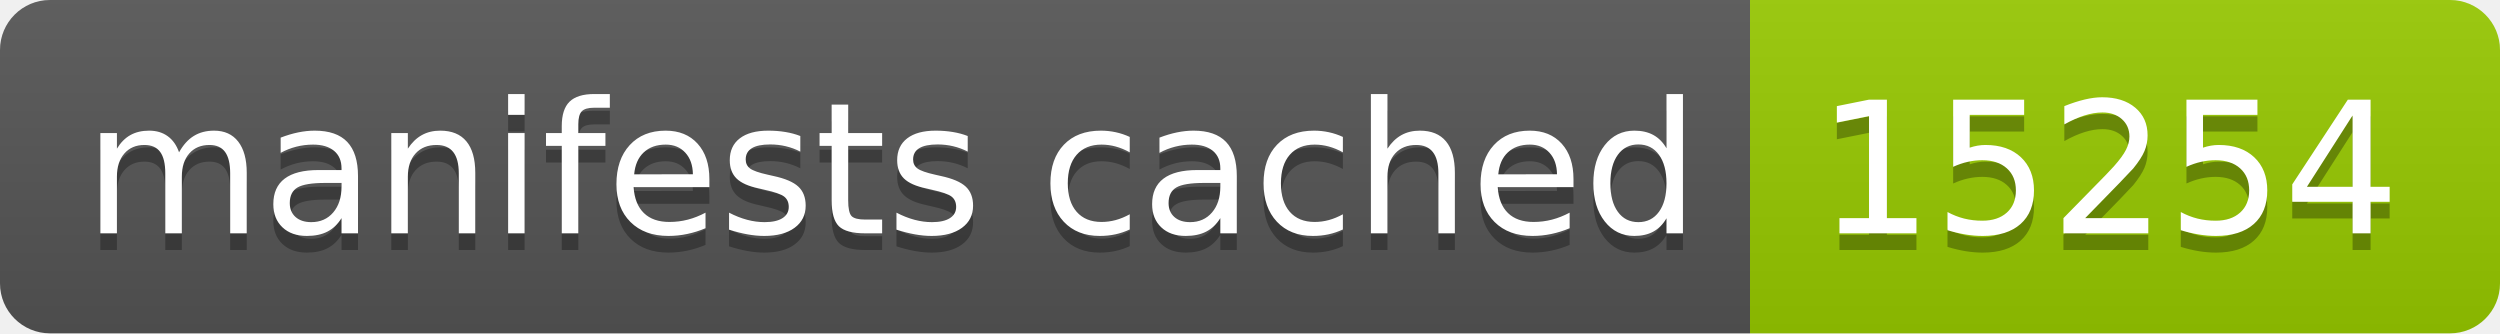
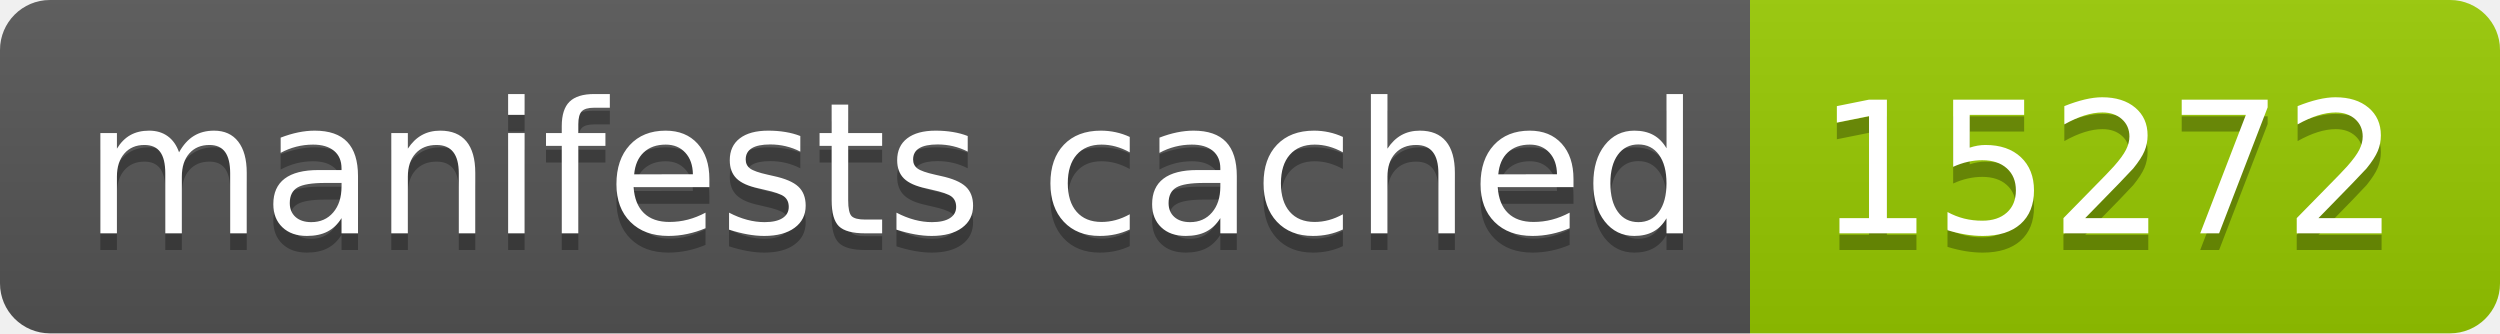
- <svg xmlns="http://www.w3.org/2000/svg" width="150" height="20" role="img" aria-label="manifests cached: 15254">
+ <svg xmlns="http://www.w3.org/2000/svg" width="150" height="20" role="img" aria-label="manifests cached: 15272">
  <linearGradient id="s" x2="0" y2="100%">
    <stop offset="0" stop-color="#bbb" stop-opacity=".1" />
    <stop offset="1" stop-opacity=".1" />
  </linearGradient>
  <clipPath id="r">
    <rect width="150" height="20" rx="3" fill="#fff" />
  </clipPath>
  <g clip-path="url(#r)">
    <rect width="105" height="20" fill="#555" />
    <rect x="105" width="45" height="20" fill="#97ca00" />
    <rect width="150" height="20" fill="url(#s)" />
  </g>
  <g fill="#fff" text-anchor="middle" font-family="Verdana,Geneva,DejaVu Sans,sans-serif" text-rendering="geometricPrecision" font-size="110">
    <text aria-hidden="true" x="535" y="150" fill="#010101" fill-opacity=".3" transform="scale(.1)" textLength="950">manifests cached</text>
    <text x="535" y="140" transform="scale(.1)" fill="#fff" textLength="950">manifests cached</text>
-     <text aria-hidden="true" x="1265" y="150" fill="#010101" fill-opacity=".3" transform="scale(.1)" textLength="350">15254</text>
-     <text x="1265" y="140" transform="scale(.1)" fill="#fff" textLength="350">15254</text>
+     <text aria-hidden="true" x="1265" y="150" fill="#010101" fill-opacity=".3" transform="scale(.1)" textLength="350">15272</text>
+     <text x="1265" y="140" transform="scale(.1)" fill="#fff" textLength="350">15272</text>
  </g>
</svg>
